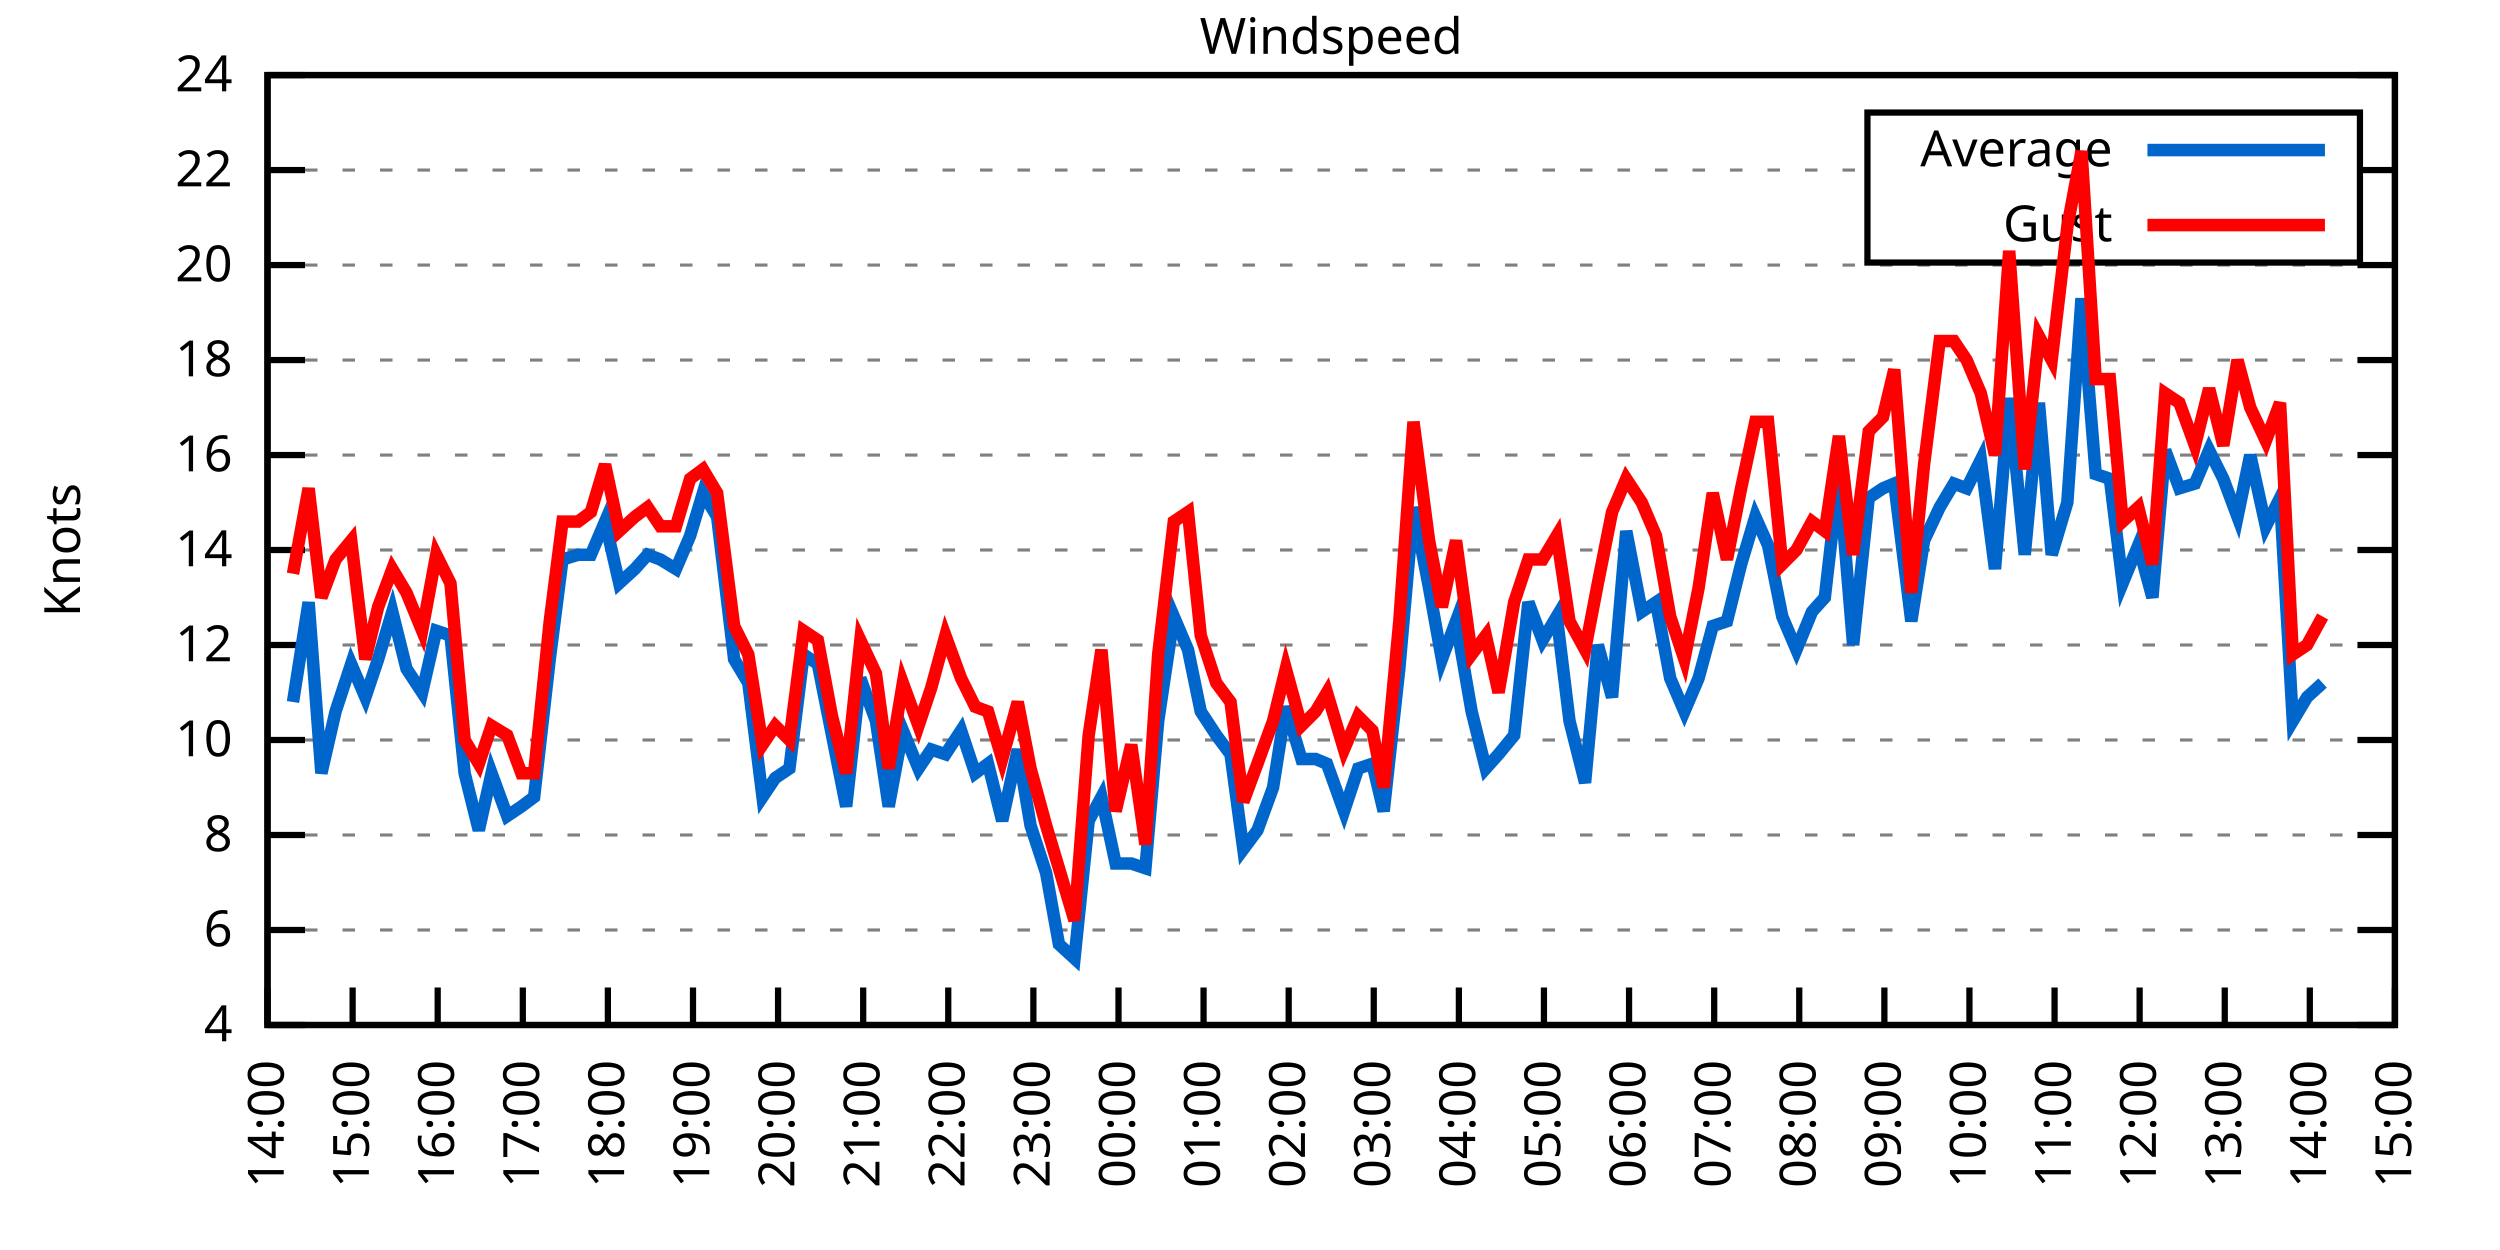
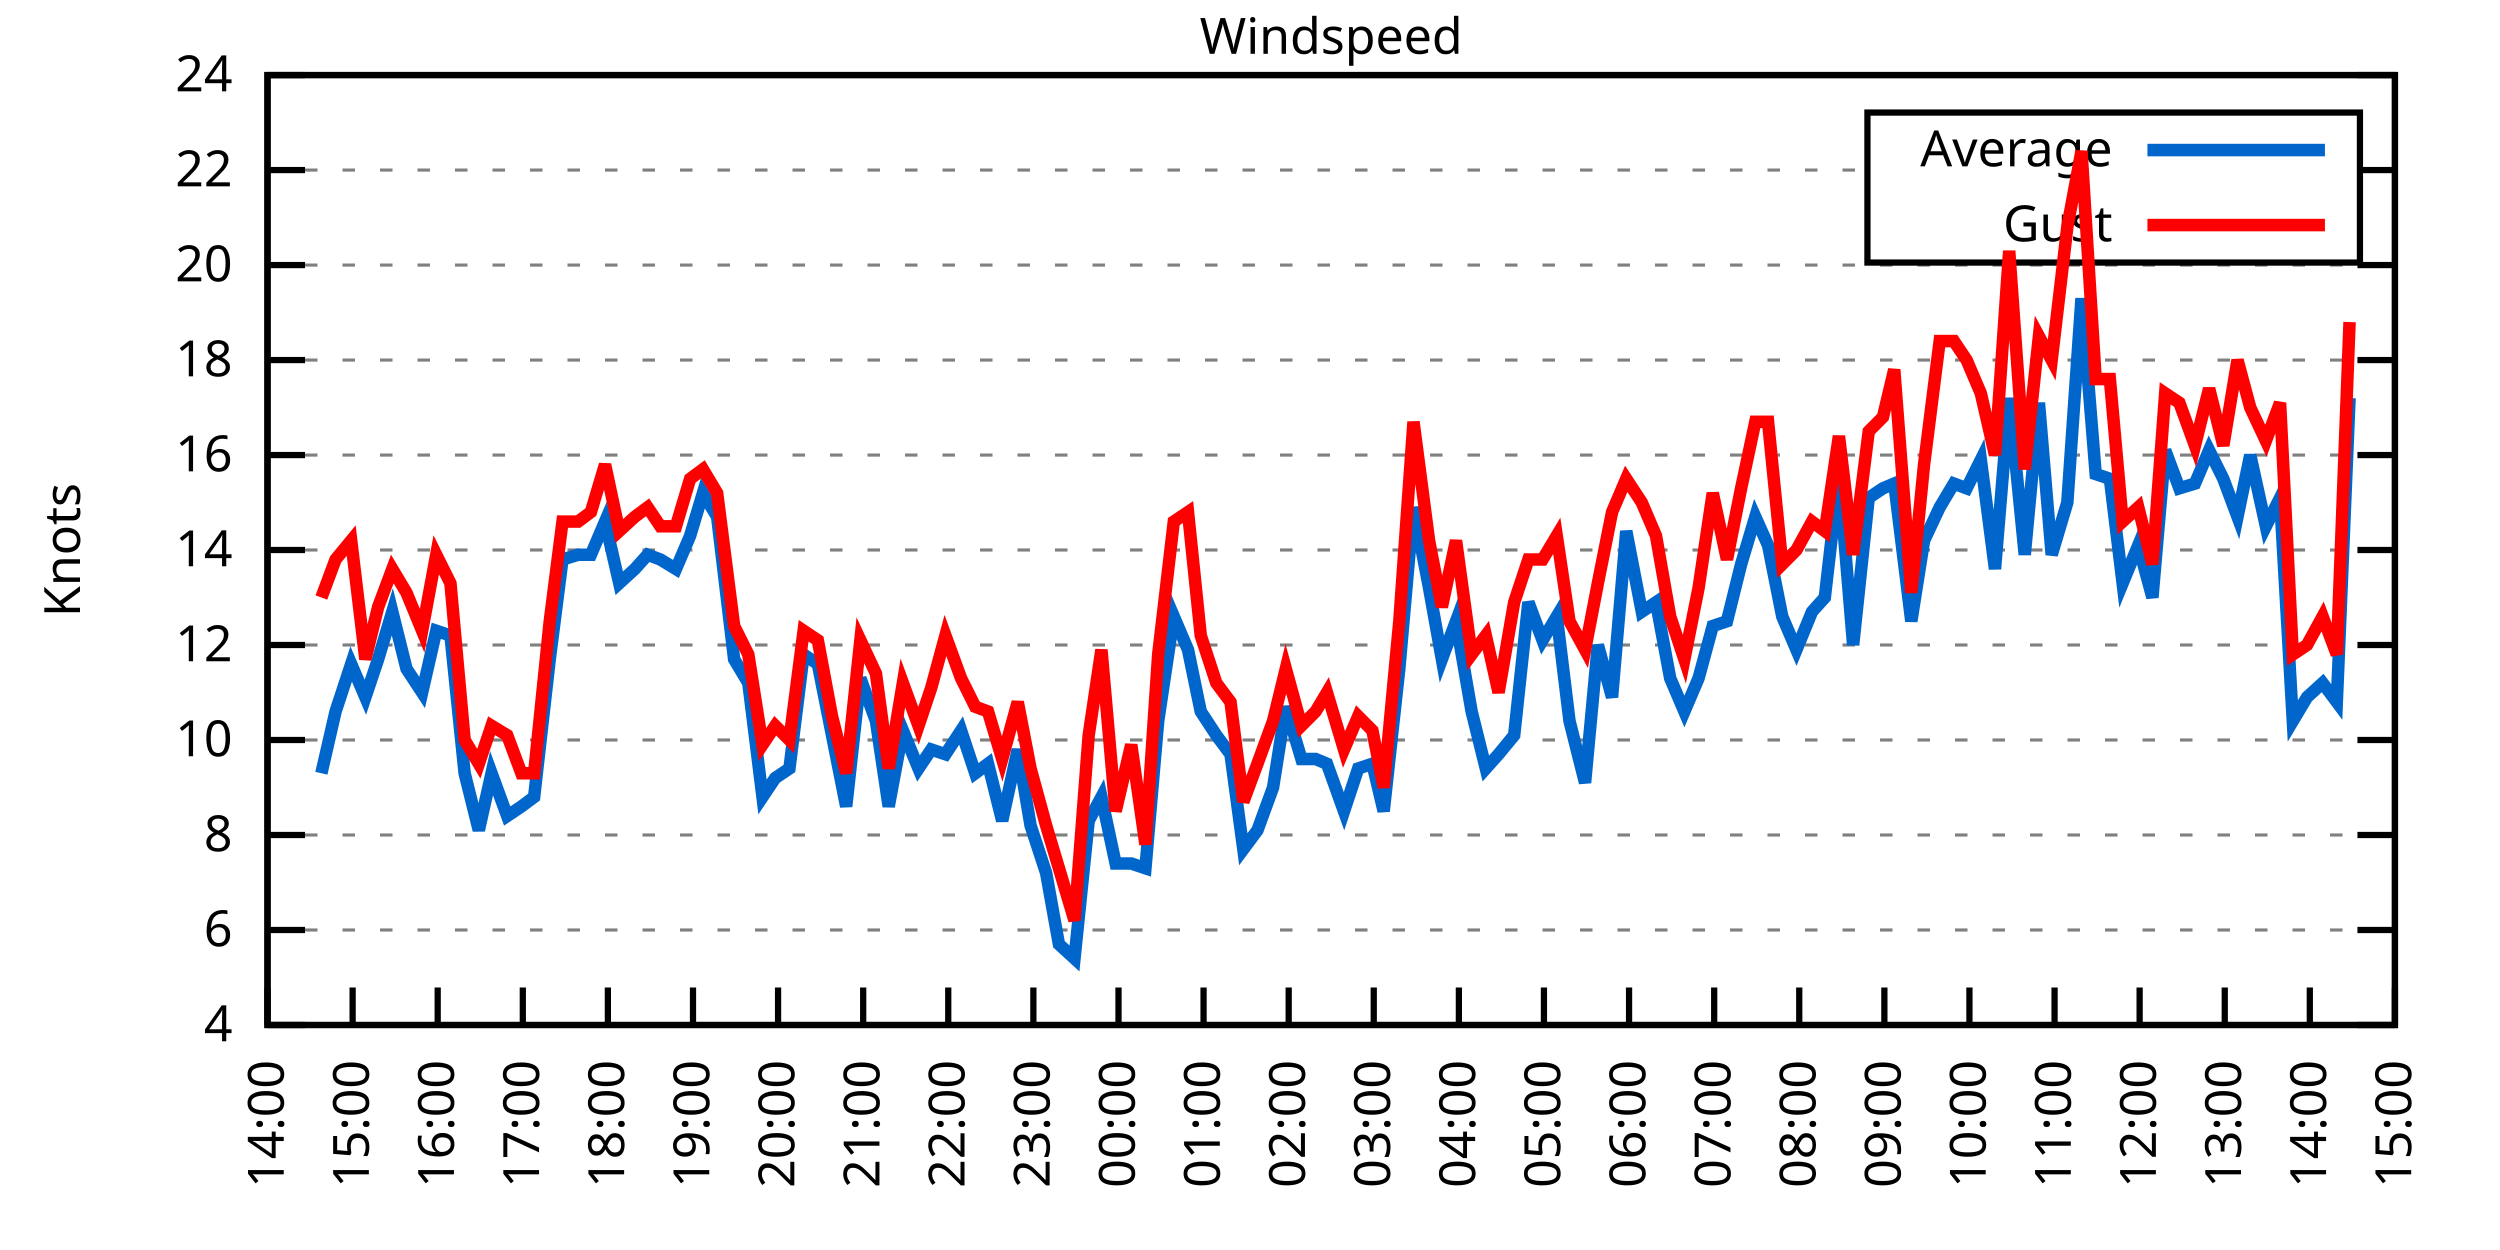
<svg xmlns="http://www.w3.org/2000/svg" xmlns:xlink="http://www.w3.org/1999/xlink" width="400" height="200" viewBox="0 0 400 200">
  <g id="gnuplot_canvas">
    <rect x="0" y="0" width="400" height="200" fill="none" />
    <defs>
      <circle id="gpDot" r="0.5" stroke-width="0.5" stroke="currentColor" />
      <path id="gpPt0" stroke-width="0.333" stroke="currentColor" d="M-1,0 h2 M0,-1 v2" />
      <path id="gpPt1" stroke-width="0.333" stroke="currentColor" d="M-1,-1 L1,1 M1,-1 L-1,1" />
      <path id="gpPt2" stroke-width="0.333" stroke="currentColor" d="M-1,0 L1,0 M0,-1 L0,1 M-1,-1 L1,1 M-1,1 L1,-1" />
      <rect id="gpPt3" stroke-width="0.333" stroke="currentColor" x="-1" y="-1" width="2" height="2" />
      <rect id="gpPt4" stroke-width="0.333" stroke="currentColor" fill="currentColor" x="-1" y="-1" width="2" height="2" />
      <circle id="gpPt5" stroke-width="0.333" stroke="currentColor" cx="0" cy="0" r="1" />
      <use xlink:href="#gpPt5" id="gpPt6" fill="currentColor" stroke="none" />
      <path id="gpPt7" stroke-width="0.333" stroke="currentColor" d="M0,-1.33 L-1.33,0.67 L1.33,0.67 z" />
      <use xlink:href="#gpPt7" id="gpPt8" fill="currentColor" stroke="none" />
      <use xlink:href="#gpPt7" id="gpPt9" stroke="currentColor" transform="rotate(180)" />
      <use xlink:href="#gpPt9" id="gpPt10" fill="currentColor" stroke="none" />
      <use xlink:href="#gpPt3" id="gpPt11" stroke="currentColor" transform="rotate(45)" />
      <use xlink:href="#gpPt11" id="gpPt12" fill="currentColor" stroke="none" />
      <path id="gpPt13" stroke-width="0.333" stroke="currentColor" d="M0,1.330 L1.265,0.411 L0.782,-1.067 L-0.782,-1.076 L-1.265,0.411 z" />
      <use xlink:href="#gpPt13" id="gpPt14" fill="currentColor" stroke="none" />
      <filter id="textbox" filterUnits="objectBoundingBox" x="0" y="0" height="1" width="1">
        <feFlood flood-color="white" flood-opacity="1" result="bgnd" />
        <feComposite in="SourceGraphic" in2="bgnd" operator="atop" />
      </filter>
      <filter id="greybox" filterUnits="objectBoundingBox" x="0" y="0" height="1" width="1">
        <feFlood flood-color="lightgrey" flood-opacity="1" result="grey" />
        <feComposite in="SourceGraphic" in2="grey" operator="atop" />
      </filter>
    </defs>
    <g fill="none" color="white" stroke="currentColor" stroke-width="1.00" stroke-linecap="butt" stroke-linejoin="miter">
</g>
    <g fill="none" color="black" stroke="currentColor" stroke-width="1.00" stroke-linecap="butt" stroke-linejoin="miter">
      <g stroke="none" shape-rendering="crispEdges">
        <polygon fill="rgb(255, 255, 255)" points="42.80,164.00 383.18,164.00 383.18,12.02 42.80,12.02 " />
      </g>
    </g>
    <g fill="none" color="black" stroke="currentColor" stroke-width="1.00" stroke-linecap="butt" stroke-linejoin="miter">
</g>
    <g fill="none" color="black" stroke="black" stroke-width="0.50" stroke-linecap="butt" stroke-linejoin="miter">
</g>
    <g fill="none" color="gray" stroke="currentColor" stroke-width="0.50" stroke-linecap="butt" stroke-linejoin="miter">
      <path stroke="gray" stroke-dasharray="2,4" class="gridline" d="M42.80,164.00 L383.19,164.00  " />
    </g>
    <g fill="none" color="gray" stroke="gray" stroke-width="1.00" stroke-linecap="butt" stroke-linejoin="miter">
</g>
    <g fill="none" color="black" stroke="currentColor" stroke-width="1.00" stroke-linecap="butt" stroke-linejoin="miter">
      <path stroke="black" d="M42.80,164.00 L48.80,164.00 M383.19,164.00 L377.19,164.00  " />
      <g transform="translate(37.20,166.60)" stroke="none" fill="black" font-family="Sans" font-size="8.00" text-anchor="end">
        <text>
          <tspan font-family="Sans"> 4</tspan>
        </text>
      </g>
    </g>
    <g fill="none" color="black" stroke="currentColor" stroke-width="1.00" stroke-linecap="butt" stroke-linejoin="miter">
</g>
    <g fill="none" color="black" stroke="black" stroke-width="0.50" stroke-linecap="butt" stroke-linejoin="miter">
</g>
    <g fill="none" color="gray" stroke="currentColor" stroke-width="0.50" stroke-linecap="butt" stroke-linejoin="miter">
      <path stroke="gray" stroke-dasharray="2,4" class="gridline" d="M42.80,148.80 L383.19,148.80  " />
    </g>
    <g fill="none" color="gray" stroke="gray" stroke-width="1.00" stroke-linecap="butt" stroke-linejoin="miter">
</g>
    <g fill="none" color="black" stroke="currentColor" stroke-width="1.00" stroke-linecap="butt" stroke-linejoin="miter">
      <path stroke="black" d="M42.80,148.80 L48.80,148.80 M383.19,148.80 L377.19,148.80  " />
      <g transform="translate(37.20,151.40)" stroke="none" fill="black" font-family="Sans" font-size="8.00" text-anchor="end">
        <text>
          <tspan font-family="Sans"> 6</tspan>
        </text>
      </g>
    </g>
    <g fill="none" color="black" stroke="currentColor" stroke-width="1.00" stroke-linecap="butt" stroke-linejoin="miter">
</g>
    <g fill="none" color="black" stroke="black" stroke-width="0.50" stroke-linecap="butt" stroke-linejoin="miter">
</g>
    <g fill="none" color="gray" stroke="currentColor" stroke-width="0.50" stroke-linecap="butt" stroke-linejoin="miter">
      <path stroke="gray" stroke-dasharray="2,4" class="gridline" d="M42.80,133.60 L383.19,133.60  " />
    </g>
    <g fill="none" color="gray" stroke="gray" stroke-width="1.00" stroke-linecap="butt" stroke-linejoin="miter">
</g>
    <g fill="none" color="black" stroke="currentColor" stroke-width="1.00" stroke-linecap="butt" stroke-linejoin="miter">
      <path stroke="black" d="M42.80,133.60 L48.80,133.60 M383.19,133.60 L377.19,133.60  " />
      <g transform="translate(37.20,136.20)" stroke="none" fill="black" font-family="Sans" font-size="8.00" text-anchor="end">
        <text>
          <tspan font-family="Sans"> 8</tspan>
        </text>
      </g>
    </g>
    <g fill="none" color="black" stroke="currentColor" stroke-width="1.00" stroke-linecap="butt" stroke-linejoin="miter">
</g>
    <g fill="none" color="black" stroke="black" stroke-width="0.50" stroke-linecap="butt" stroke-linejoin="miter">
</g>
    <g fill="none" color="gray" stroke="currentColor" stroke-width="0.50" stroke-linecap="butt" stroke-linejoin="miter">
      <path stroke="gray" stroke-dasharray="2,4" class="gridline" d="M42.80,118.40 L383.19,118.40  " />
    </g>
    <g fill="none" color="gray" stroke="gray" stroke-width="1.00" stroke-linecap="butt" stroke-linejoin="miter">
</g>
    <g fill="none" color="black" stroke="currentColor" stroke-width="1.00" stroke-linecap="butt" stroke-linejoin="miter">
      <path stroke="black" d="M42.80,118.40 L48.80,118.40 M383.19,118.40 L377.19,118.40  " />
      <g transform="translate(37.20,121.00)" stroke="none" fill="black" font-family="Sans" font-size="8.00" text-anchor="end">
        <text>
          <tspan font-family="Sans"> 10</tspan>
        </text>
      </g>
    </g>
    <g fill="none" color="black" stroke="currentColor" stroke-width="1.00" stroke-linecap="butt" stroke-linejoin="miter">
</g>
    <g fill="none" color="black" stroke="black" stroke-width="0.50" stroke-linecap="butt" stroke-linejoin="miter">
</g>
    <g fill="none" color="gray" stroke="currentColor" stroke-width="0.50" stroke-linecap="butt" stroke-linejoin="miter">
      <path stroke="gray" stroke-dasharray="2,4" class="gridline" d="M42.80,103.20 L383.19,103.20  " />
    </g>
    <g fill="none" color="gray" stroke="gray" stroke-width="1.00" stroke-linecap="butt" stroke-linejoin="miter">
</g>
    <g fill="none" color="black" stroke="currentColor" stroke-width="1.00" stroke-linecap="butt" stroke-linejoin="miter">
      <path stroke="black" d="M42.80,103.20 L48.80,103.20 M383.19,103.20 L377.19,103.20  " />
      <g transform="translate(37.20,105.80)" stroke="none" fill="black" font-family="Sans" font-size="8.00" text-anchor="end">
        <text>
          <tspan font-family="Sans"> 12</tspan>
        </text>
      </g>
    </g>
    <g fill="none" color="black" stroke="currentColor" stroke-width="1.00" stroke-linecap="butt" stroke-linejoin="miter">
</g>
    <g fill="none" color="black" stroke="black" stroke-width="0.50" stroke-linecap="butt" stroke-linejoin="miter">
</g>
    <g fill="none" color="gray" stroke="currentColor" stroke-width="0.50" stroke-linecap="butt" stroke-linejoin="miter">
      <path stroke="gray" stroke-dasharray="2,4" class="gridline" d="M42.80,88.00 L383.19,88.00  " />
    </g>
    <g fill="none" color="gray" stroke="gray" stroke-width="1.00" stroke-linecap="butt" stroke-linejoin="miter">
</g>
    <g fill="none" color="black" stroke="currentColor" stroke-width="1.00" stroke-linecap="butt" stroke-linejoin="miter">
      <path stroke="black" d="M42.80,88.00 L48.80,88.00 M383.19,88.00 L377.19,88.00  " />
      <g transform="translate(37.20,90.60)" stroke="none" fill="black" font-family="Sans" font-size="8.00" text-anchor="end">
        <text>
          <tspan font-family="Sans"> 14</tspan>
        </text>
      </g>
    </g>
    <g fill="none" color="black" stroke="currentColor" stroke-width="1.00" stroke-linecap="butt" stroke-linejoin="miter">
</g>
    <g fill="none" color="black" stroke="black" stroke-width="0.50" stroke-linecap="butt" stroke-linejoin="miter">
</g>
    <g fill="none" color="gray" stroke="currentColor" stroke-width="0.50" stroke-linecap="butt" stroke-linejoin="miter">
      <path stroke="gray" stroke-dasharray="2,4" class="gridline" d="M42.80,72.81 L383.19,72.81  " />
    </g>
    <g fill="none" color="gray" stroke="gray" stroke-width="1.00" stroke-linecap="butt" stroke-linejoin="miter">
</g>
    <g fill="none" color="black" stroke="currentColor" stroke-width="1.00" stroke-linecap="butt" stroke-linejoin="miter">
      <path stroke="black" d="M42.80,72.81 L48.80,72.81 M383.19,72.81 L377.19,72.81  " />
      <g transform="translate(37.20,75.41)" stroke="none" fill="black" font-family="Sans" font-size="8.00" text-anchor="end">
        <text>
          <tspan font-family="Sans"> 16</tspan>
        </text>
      </g>
    </g>
    <g fill="none" color="black" stroke="currentColor" stroke-width="1.00" stroke-linecap="butt" stroke-linejoin="miter">
</g>
    <g fill="none" color="black" stroke="black" stroke-width="0.50" stroke-linecap="butt" stroke-linejoin="miter">
</g>
    <g fill="none" color="gray" stroke="currentColor" stroke-width="0.50" stroke-linecap="butt" stroke-linejoin="miter">
      <path stroke="gray" stroke-dasharray="2,4" class="gridline" d="M42.80,57.61 L383.19,57.61  " />
    </g>
    <g fill="none" color="gray" stroke="gray" stroke-width="1.00" stroke-linecap="butt" stroke-linejoin="miter">
</g>
    <g fill="none" color="black" stroke="currentColor" stroke-width="1.00" stroke-linecap="butt" stroke-linejoin="miter">
      <path stroke="black" d="M42.80,57.61 L48.80,57.61 M383.19,57.61 L377.19,57.61  " />
      <g transform="translate(37.20,60.21)" stroke="none" fill="black" font-family="Sans" font-size="8.00" text-anchor="end">
        <text>
          <tspan font-family="Sans"> 18</tspan>
        </text>
      </g>
    </g>
    <g fill="none" color="black" stroke="currentColor" stroke-width="1.00" stroke-linecap="butt" stroke-linejoin="miter">
</g>
    <g fill="none" color="black" stroke="black" stroke-width="0.50" stroke-linecap="butt" stroke-linejoin="miter">
</g>
    <g fill="none" color="gray" stroke="currentColor" stroke-width="0.50" stroke-linecap="butt" stroke-linejoin="miter">
      <path stroke="gray" stroke-dasharray="2,4" class="gridline" d="M42.80,42.41 L383.19,42.41  " />
    </g>
    <g fill="none" color="gray" stroke="gray" stroke-width="1.00" stroke-linecap="butt" stroke-linejoin="miter">
</g>
    <g fill="none" color="black" stroke="currentColor" stroke-width="1.00" stroke-linecap="butt" stroke-linejoin="miter">
      <path stroke="black" d="M42.80,42.41 L48.80,42.41 M383.19,42.41 L377.19,42.41  " />
      <g transform="translate(37.20,45.01)" stroke="none" fill="black" font-family="Sans" font-size="8.00" text-anchor="end">
        <text>
          <tspan font-family="Sans"> 20</tspan>
        </text>
      </g>
    </g>
    <g fill="none" color="black" stroke="currentColor" stroke-width="1.00" stroke-linecap="butt" stroke-linejoin="miter">
</g>
    <g fill="none" color="black" stroke="black" stroke-width="0.50" stroke-linecap="butt" stroke-linejoin="miter">
</g>
    <g fill="none" color="gray" stroke="currentColor" stroke-width="0.50" stroke-linecap="butt" stroke-linejoin="miter">
      <path stroke="gray" stroke-dasharray="2,4" class="gridline" d="M42.80,27.21 L298.79,27.21 M377.59,27.21 L383.19,27.21  " />
    </g>
    <g fill="none" color="gray" stroke="gray" stroke-width="1.00" stroke-linecap="butt" stroke-linejoin="miter">
</g>
    <g fill="none" color="black" stroke="currentColor" stroke-width="1.00" stroke-linecap="butt" stroke-linejoin="miter">
      <path stroke="black" d="M42.80,27.21 L48.80,27.21 M383.19,27.21 L377.19,27.21  " />
      <g transform="translate(37.20,29.81)" stroke="none" fill="black" font-family="Sans" font-size="8.00" text-anchor="end">
        <text>
          <tspan font-family="Sans"> 22</tspan>
        </text>
      </g>
    </g>
    <g fill="none" color="black" stroke="currentColor" stroke-width="1.00" stroke-linecap="butt" stroke-linejoin="miter">
</g>
    <g fill="none" color="black" stroke="black" stroke-width="0.50" stroke-linecap="butt" stroke-linejoin="miter">
</g>
    <g fill="none" color="gray" stroke="currentColor" stroke-width="0.50" stroke-linecap="butt" stroke-linejoin="miter">
      <path stroke="gray" stroke-dasharray="2,4" class="gridline" d="M42.80,12.01 L383.19,12.01  " />
    </g>
    <g fill="none" color="gray" stroke="gray" stroke-width="1.00" stroke-linecap="butt" stroke-linejoin="miter">
</g>
    <g fill="none" color="black" stroke="currentColor" stroke-width="1.00" stroke-linecap="butt" stroke-linejoin="miter">
      <path stroke="black" d="M42.80,12.01 L48.80,12.01 M383.19,12.01 L377.19,12.01  " />
      <g transform="translate(37.20,14.61)" stroke="none" fill="black" font-family="Sans" font-size="8.00" text-anchor="end">
        <text>
          <tspan font-family="Sans"> 24</tspan>
        </text>
      </g>
    </g>
    <g fill="none" color="black" stroke="currentColor" stroke-width="1.00" stroke-linecap="butt" stroke-linejoin="miter">
      <path stroke="black" d="M42.80,164.00 L42.80,158.00  " />
      <g transform="translate(45.40,169.60) rotate(270.00)" stroke="none" fill="black" font-family="Sans" font-size="8.00" text-anchor="end">
        <text>
          <tspan font-family="Sans">14:00</tspan>
        </text>
      </g>
    </g>
    <g fill="none" color="black" stroke="currentColor" stroke-width="1.00" stroke-linecap="butt" stroke-linejoin="miter">
      <path stroke="black" d="M56.42,164.00 L56.42,158.00  " />
      <g transform="translate(59.02,169.60) rotate(270.00)" stroke="none" fill="black" font-family="Sans" font-size="8.00" text-anchor="end">
        <text>
          <tspan font-family="Sans">15:00</tspan>
        </text>
      </g>
    </g>
    <g fill="none" color="black" stroke="currentColor" stroke-width="1.00" stroke-linecap="butt" stroke-linejoin="miter">
      <path stroke="black" d="M70.03,164.00 L70.03,158.00  " />
      <g transform="translate(72.63,169.60) rotate(270.00)" stroke="none" fill="black" font-family="Sans" font-size="8.00" text-anchor="end">
        <text>
          <tspan font-family="Sans">16:00</tspan>
        </text>
      </g>
    </g>
    <g fill="none" color="black" stroke="currentColor" stroke-width="1.00" stroke-linecap="butt" stroke-linejoin="miter">
      <path stroke="black" d="M83.65,164.00 L83.65,158.00  " />
      <g transform="translate(86.25,169.60) rotate(270.00)" stroke="none" fill="black" font-family="Sans" font-size="8.00" text-anchor="end">
        <text>
          <tspan font-family="Sans">17:00</tspan>
        </text>
      </g>
    </g>
    <g fill="none" color="black" stroke="currentColor" stroke-width="1.00" stroke-linecap="butt" stroke-linejoin="miter">
      <path stroke="black" d="M97.26,164.00 L97.26,158.00  " />
      <g transform="translate(99.86,169.60) rotate(270.00)" stroke="none" fill="black" font-family="Sans" font-size="8.00" text-anchor="end">
        <text>
          <tspan font-family="Sans">18:00</tspan>
        </text>
      </g>
    </g>
    <g fill="none" color="black" stroke="currentColor" stroke-width="1.00" stroke-linecap="butt" stroke-linejoin="miter">
      <path stroke="black" d="M110.88,164.00 L110.88,158.00  " />
      <g transform="translate(113.48,169.60) rotate(270.00)" stroke="none" fill="black" font-family="Sans" font-size="8.00" text-anchor="end">
        <text>
          <tspan font-family="Sans">19:00</tspan>
        </text>
      </g>
    </g>
    <g fill="none" color="black" stroke="currentColor" stroke-width="1.00" stroke-linecap="butt" stroke-linejoin="miter">
      <path stroke="black" d="M124.49,164.00 L124.49,158.00  " />
      <g transform="translate(127.09,169.60) rotate(270.00)" stroke="none" fill="black" font-family="Sans" font-size="8.00" text-anchor="end">
        <text>
          <tspan font-family="Sans">20:00</tspan>
        </text>
      </g>
    </g>
    <g fill="none" color="black" stroke="currentColor" stroke-width="1.00" stroke-linecap="butt" stroke-linejoin="miter">
      <path stroke="black" d="M138.11,164.00 L138.11,158.00  " />
      <g transform="translate(140.71,169.60) rotate(270.00)" stroke="none" fill="black" font-family="Sans" font-size="8.00" text-anchor="end">
        <text>
          <tspan font-family="Sans">21:00</tspan>
        </text>
      </g>
    </g>
    <g fill="none" color="black" stroke="currentColor" stroke-width="1.00" stroke-linecap="butt" stroke-linejoin="miter">
      <path stroke="black" d="M151.72,164.00 L151.72,158.00  " />
      <g transform="translate(154.32,169.60) rotate(270.00)" stroke="none" fill="black" font-family="Sans" font-size="8.00" text-anchor="end">
        <text>
          <tspan font-family="Sans">22:00</tspan>
        </text>
      </g>
    </g>
    <g fill="none" color="black" stroke="currentColor" stroke-width="1.00" stroke-linecap="butt" stroke-linejoin="miter">
      <path stroke="black" d="M165.34,164.00 L165.34,158.00  " />
      <g transform="translate(167.94,169.60) rotate(270.00)" stroke="none" fill="black" font-family="Sans" font-size="8.00" text-anchor="end">
        <text>
          <tspan font-family="Sans">23:00</tspan>
        </text>
      </g>
    </g>
    <g fill="none" color="black" stroke="currentColor" stroke-width="1.00" stroke-linecap="butt" stroke-linejoin="miter">
      <path stroke="black" d="M178.96,164.00 L178.96,158.00  " />
      <g transform="translate(181.56,169.60) rotate(270.00)" stroke="none" fill="black" font-family="Sans" font-size="8.00" text-anchor="end">
        <text>
          <tspan font-family="Sans">00:00</tspan>
        </text>
      </g>
    </g>
    <g fill="none" color="black" stroke="currentColor" stroke-width="1.00" stroke-linecap="butt" stroke-linejoin="miter">
      <path stroke="black" d="M192.57,164.00 L192.57,158.00  " />
      <g transform="translate(195.17,169.60) rotate(270.00)" stroke="none" fill="black" font-family="Sans" font-size="8.00" text-anchor="end">
        <text>
          <tspan font-family="Sans">01:00</tspan>
        </text>
      </g>
    </g>
    <g fill="none" color="black" stroke="currentColor" stroke-width="1.00" stroke-linecap="butt" stroke-linejoin="miter">
      <path stroke="black" d="M206.19,164.00 L206.19,158.00  " />
      <g transform="translate(208.79,169.60) rotate(270.00)" stroke="none" fill="black" font-family="Sans" font-size="8.00" text-anchor="end">
        <text>
          <tspan font-family="Sans">02:00</tspan>
        </text>
      </g>
    </g>
    <g fill="none" color="black" stroke="currentColor" stroke-width="1.00" stroke-linecap="butt" stroke-linejoin="miter">
      <path stroke="black" d="M219.80,164.00 L219.80,158.00  " />
      <g transform="translate(222.40,169.60) rotate(270.00)" stroke="none" fill="black" font-family="Sans" font-size="8.00" text-anchor="end">
        <text>
          <tspan font-family="Sans">03:00</tspan>
        </text>
      </g>
    </g>
    <g fill="none" color="black" stroke="currentColor" stroke-width="1.00" stroke-linecap="butt" stroke-linejoin="miter">
      <path stroke="black" d="M233.42,164.00 L233.42,158.00  " />
      <g transform="translate(236.02,169.60) rotate(270.00)" stroke="none" fill="black" font-family="Sans" font-size="8.00" text-anchor="end">
        <text>
          <tspan font-family="Sans">04:00</tspan>
        </text>
      </g>
    </g>
    <g fill="none" color="black" stroke="currentColor" stroke-width="1.00" stroke-linecap="butt" stroke-linejoin="miter">
      <path stroke="black" d="M247.03,164.00 L247.03,158.00  " />
      <g transform="translate(249.63,169.60) rotate(270.00)" stroke="none" fill="black" font-family="Sans" font-size="8.00" text-anchor="end">
        <text>
          <tspan font-family="Sans">05:00</tspan>
        </text>
      </g>
    </g>
    <g fill="none" color="black" stroke="currentColor" stroke-width="1.00" stroke-linecap="butt" stroke-linejoin="miter">
      <path stroke="black" d="M260.65,164.00 L260.65,158.00  " />
      <g transform="translate(263.25,169.60) rotate(270.00)" stroke="none" fill="black" font-family="Sans" font-size="8.00" text-anchor="end">
        <text>
          <tspan font-family="Sans">06:00</tspan>
        </text>
      </g>
    </g>
    <g fill="none" color="black" stroke="currentColor" stroke-width="1.00" stroke-linecap="butt" stroke-linejoin="miter">
      <path stroke="black" d="M274.27,164.00 L274.27,158.00  " />
      <g transform="translate(276.87,169.60) rotate(270.00)" stroke="none" fill="black" font-family="Sans" font-size="8.00" text-anchor="end">
        <text>
          <tspan font-family="Sans">07:00</tspan>
        </text>
      </g>
    </g>
    <g fill="none" color="black" stroke="currentColor" stroke-width="1.00" stroke-linecap="butt" stroke-linejoin="miter">
      <path stroke="black" d="M287.88,164.00 L287.88,158.00  " />
      <g transform="translate(290.48,169.60) rotate(270.00)" stroke="none" fill="black" font-family="Sans" font-size="8.00" text-anchor="end">
        <text>
          <tspan font-family="Sans">08:00</tspan>
        </text>
      </g>
    </g>
    <g fill="none" color="black" stroke="currentColor" stroke-width="1.00" stroke-linecap="butt" stroke-linejoin="miter">
      <path stroke="black" d="M301.50,164.00 L301.50,158.00  " />
      <g transform="translate(304.10,169.60) rotate(270.00)" stroke="none" fill="black" font-family="Sans" font-size="8.00" text-anchor="end">
        <text>
          <tspan font-family="Sans">09:00</tspan>
        </text>
      </g>
    </g>
    <g fill="none" color="black" stroke="currentColor" stroke-width="1.00" stroke-linecap="butt" stroke-linejoin="miter">
      <path stroke="black" d="M315.11,164.00 L315.11,158.00  " />
      <g transform="translate(317.71,169.60) rotate(270.00)" stroke="none" fill="black" font-family="Sans" font-size="8.00" text-anchor="end">
        <text>
          <tspan font-family="Sans">10:00</tspan>
        </text>
      </g>
    </g>
    <g fill="none" color="black" stroke="currentColor" stroke-width="1.00" stroke-linecap="butt" stroke-linejoin="miter">
      <path stroke="black" d="M328.73,164.00 L328.73,158.00  " />
      <g transform="translate(331.33,169.60) rotate(270.00)" stroke="none" fill="black" font-family="Sans" font-size="8.00" text-anchor="end">
        <text>
          <tspan font-family="Sans">11:00</tspan>
        </text>
      </g>
    </g>
    <g fill="none" color="black" stroke="currentColor" stroke-width="1.00" stroke-linecap="butt" stroke-linejoin="miter">
      <path stroke="black" d="M342.34,164.00 L342.34,158.00  " />
      <g transform="translate(344.94,169.60) rotate(270.00)" stroke="none" fill="black" font-family="Sans" font-size="8.00" text-anchor="end">
        <text>
          <tspan font-family="Sans">12:00</tspan>
        </text>
      </g>
    </g>
    <g fill="none" color="black" stroke="currentColor" stroke-width="1.00" stroke-linecap="butt" stroke-linejoin="miter">
      <path stroke="black" d="M355.96,164.00 L355.96,158.00  " />
      <g transform="translate(358.56,169.60) rotate(270.00)" stroke="none" fill="black" font-family="Sans" font-size="8.00" text-anchor="end">
        <text>
          <tspan font-family="Sans">13:00</tspan>
        </text>
      </g>
    </g>
    <g fill="none" color="black" stroke="currentColor" stroke-width="1.00" stroke-linecap="butt" stroke-linejoin="miter">
      <path stroke="black" d="M369.57,164.00 L369.57,158.00  " />
      <g transform="translate(372.17,169.60) rotate(270.00)" stroke="none" fill="black" font-family="Sans" font-size="8.00" text-anchor="end">
        <text>
          <tspan font-family="Sans">14:00</tspan>
        </text>
      </g>
    </g>
    <g fill="none" color="black" stroke="currentColor" stroke-width="1.00" stroke-linecap="butt" stroke-linejoin="miter">
      <path stroke="black" d="M383.19,164.00 L383.19,158.00  " />
      <g transform="translate(385.79,169.60) rotate(270.00)" stroke="none" fill="black" font-family="Sans" font-size="8.00" text-anchor="end">
        <text>
          <tspan font-family="Sans">15:00</tspan>
        </text>
      </g>
    </g>
    <g fill="none" color="black" stroke="currentColor" stroke-width="1.00" stroke-linecap="butt" stroke-linejoin="miter">
</g>
    <g fill="none" color="black" stroke="currentColor" stroke-width="1.00" stroke-linecap="butt" stroke-linejoin="miter">
      <path stroke="black" d="M42.80,12.01 L42.80,164.00 L383.19,164.00 L383.19,12.01 L42.80,12.01 Z  " />
    </g>
    <g fill="none" color="black" stroke="currentColor" stroke-width="1.00" stroke-linecap="butt" stroke-linejoin="miter">
</g>
    <g fill="none" color="black" stroke="currentColor" stroke-width="1.00" stroke-linecap="butt" stroke-linejoin="miter">
      <path stroke="black" d="M298.79,42.01 L298.79,18.01 L377.59,18.01 L377.59,42.01 L298.79,42.01 Z  " />
    </g>
    <g id="Windspeed_plot_1">
      <g fill="none" color="white" stroke="black" stroke-width="2.00" stroke-linecap="butt" stroke-linejoin="miter">
</g>
      <g fill="none" color="black" stroke="currentColor" stroke-width="2.00" stroke-linecap="butt" stroke-linejoin="miter">
        <g transform="translate(337.99,26.61)" stroke="none" fill="black" font-family="Sans" font-size="8.00" text-anchor="end">
          <text>
            <tspan font-family="Sans">Average</tspan>
          </text>
        </g>
      </g>
      <g fill="none" color="black" stroke="currentColor" stroke-width="2.00" stroke-linecap="butt" stroke-linejoin="miter">
-         <path stroke="rgb(  0, 102, 204)" d="M343.59,24.01 L371.99,24.01 M46.88,112.32 L49.38,96.36 L51.42,123.72 L53.69,113.84 L56.19,106.24 L58.46,111.56   L60.50,105.48 L62.77,97.88 L65.04,107.00 L67.54,110.80 L69.80,100.92 L72.07,101.68 L74.34,123.72 L76.61,132.84   L78.65,123.72 L81.15,130.56 L83.42,129.04 L85.46,127.52 L87.96,105.48 L90.00,89.52 L92.50,88.76 L94.54,88.76   L96.81,83.45 L99.08,93.32 L101.57,91.04 L103.62,88.76 L105.66,89.52 L108.15,91.04 L110.42,85.73 L112.47,78.89   L114.74,82.69 L117.46,105.48 L119.73,109.28 L122.00,127.52 L124.04,124.48 L126.31,122.96 L128.58,104.72 L130.85,106.24   L133.12,117.64 L135.39,129.04 L137.66,108.52 L140.15,115.36 L142.19,129.04 L144.46,116.88 L146.96,122.96 L149.00,119.92   L151.27,120.68 L153.77,116.88 L156.04,123.72 L158.08,122.20 L160.35,131.32 L162.84,119.92 L164.89,132.08 L167.38,139.68   L169.43,151.08 L171.92,153.36 L174.19,131.32 L176.23,127.52 L178.50,138.16 L181.00,138.16 L183.27,138.92 L185.31,115.36   L187.81,98.64 L190.08,103.96 L192.12,113.84 L194.61,117.64 L196.88,120.68 L198.93,135.88 L201.19,132.84 L203.69,126.00   L205.73,113.08 L208.23,121.44 L210.50,121.44 L212.31,122.20 L215.04,129.80 L217.31,122.96 L219.58,122.20 L221.39,129.80   L223.89,107.00 L226.16,81.17 L228.65,94.08 L230.70,105.48 L232.96,99.40 L235.46,113.84 L237.73,122.96 L239.77,120.68   L242.27,117.64 L244.54,96.36 L246.81,102.44 L249.08,98.64 L251.12,115.36 L253.61,125.24 L255.66,103.20 L257.93,111.56   L260.20,84.97 L262.69,97.88 L264.96,96.36 L267.23,108.52 L269.50,113.84 L271.77,108.52 L274.04,100.16 L276.31,99.40   L278.58,90.28 L280.85,82.69 L282.89,87.25 L285.16,98.64 L287.43,103.96 L289.92,97.88 L291.97,95.60 L294.23,75.85   L296.50,103.20 L299.00,79.65 L301.27,78.13 L303.08,77.37 L305.81,99.40 L307.85,86.49 L310.35,81.17 L312.62,77.37   L314.66,78.13 L316.93,73.57 L319.20,91.04 L321.47,63.69 L323.96,88.76 L326.23,64.45 L328.27,88.76 L330.77,80.41   L333.04,47.73 L335.31,75.85 L337.58,76.61 L339.62,93.32 L342.12,87.25 L344.39,95.60 L346.43,72.05 L348.70,78.13   L351.19,77.37 L353.46,72.05 L355.73,76.61 L358.00,82.69 L360.04,72.81 L362.54,84.21 L364.81,79.65 L366.85,115.36   L369.12,111.56 L371.62,109.28  " />
+         <path stroke="rgb(  0, 102, 204)" d="M343.59,24.01 L371.99,24.01 M51.42,123.72 L53.69,113.84 L56.19,106.24 L58.46,111.56 L60.50,105.48 L62.77,97.88   L65.04,107.00 L67.54,110.80 L69.80,100.92 L72.07,101.68 L74.34,123.72 L76.61,132.84 L78.65,123.72 L81.15,130.56   L83.42,129.04 L85.46,127.52 L87.96,105.48 L90.00,89.52 L92.50,88.76 L94.54,88.76 L96.81,83.45 L99.08,93.32   L101.57,91.04 L103.62,88.76 L105.66,89.52 L108.15,91.04 L110.42,85.73 L112.47,78.89 L114.74,82.69 L117.46,105.48   L119.73,109.28 L122.00,127.52 L124.04,124.48 L126.31,122.96 L128.58,104.72 L130.85,106.24 L133.12,117.64 L135.39,129.04   L137.66,108.52 L140.15,115.36 L142.19,129.04 L144.46,116.88 L146.96,122.96 L149.00,119.92 L151.27,120.68 L153.77,116.88   L156.04,123.72 L158.08,122.20 L160.35,131.32 L162.84,119.92 L164.89,132.08 L167.38,139.68 L169.43,151.08 L171.92,153.36   L174.19,131.32 L176.23,127.52 L178.50,138.16 L181.00,138.16 L183.27,138.92 L185.31,115.36 L187.81,98.64 L190.08,103.96   L192.12,113.84 L194.61,117.64 L196.88,120.68 L198.93,135.88 L201.19,132.84 L203.69,126.00 L205.73,113.08 L208.23,121.44   L210.50,121.44 L212.31,122.20 L215.04,129.80 L217.31,122.96 L219.58,122.20 L221.39,129.80 L223.89,107.00 L226.16,81.17   L228.65,94.08 L230.70,105.48 L232.96,99.40 L235.46,113.84 L237.73,122.96 L239.77,120.68 L242.27,117.64 L244.54,96.36   L246.81,102.44 L249.08,98.64 L251.12,115.36 L253.61,125.24 L255.66,103.20 L257.93,111.56 L260.20,84.97 L262.69,97.88   L264.96,96.36 L267.23,108.52 L269.50,113.84 L271.77,108.52 L274.04,100.16 L276.31,99.40 L278.58,90.28 L280.85,82.69   L282.89,87.25 L285.16,98.64 L287.43,103.96 L289.92,97.88 L291.97,95.60 L294.23,75.85 L296.50,103.20 L299.00,79.65   L301.27,78.13 L303.08,77.37 L305.81,99.40 L307.85,86.49 L310.35,81.17 L312.62,77.37 L314.66,78.13 L316.93,73.57   L319.20,91.04 L321.47,63.69 L323.96,88.76 L326.23,64.45 L328.27,88.76 L330.77,80.41 L333.04,47.73 L335.31,75.85   L337.58,76.61 L339.62,93.32 L342.12,87.25 L344.39,95.60 L346.43,72.05 L348.70,78.13 L351.19,77.37 L353.46,72.05   L355.73,76.61 L358.00,82.69 L360.04,72.81 L362.54,84.21 L364.81,79.65 L366.85,115.36 L369.12,111.56 L371.62,109.28   L373.89,112.32 L375.93,63.69  " />
      </g>
    </g>
    <g id="Windspeed_plot_2">
      <g fill="none" color="black" stroke="currentColor" stroke-width="2.00" stroke-linecap="butt" stroke-linejoin="miter">
        <g transform="translate(337.99,38.61)" stroke="none" fill="black" font-family="Sans" font-size="8.00" text-anchor="end">
          <text>
            <tspan font-family="Sans">Gust</tspan>
          </text>
        </g>
      </g>
      <g fill="none" color="black" stroke="currentColor" stroke-width="2.00" stroke-linecap="butt" stroke-linejoin="miter">
-         <path stroke="rgb(255,   0,   0)" d="M343.59,36.01 L371.99,36.01 M46.88,91.80 L49.38,78.13 L51.42,95.60 L53.69,89.52 L56.19,86.49 L58.46,105.48   L60.50,97.12 L62.77,91.04 L65.04,94.84 L67.54,100.92 L69.80,88.76 L72.07,93.32 L74.34,118.40 L76.61,122.20   L78.65,116.12 L81.15,117.64 L83.42,123.72 L85.46,123.72 L87.96,99.40 L90.00,83.45 L92.50,83.45 L94.54,81.93   L96.81,74.33 L99.08,84.97 L101.57,82.69 L103.62,81.17 L105.66,84.21 L108.15,84.21 L110.42,76.61 L112.47,75.09   L114.74,78.89 L117.46,100.16 L119.73,104.72 L122.00,119.16 L124.04,116.12 L126.31,118.40 L128.58,100.92 L130.85,102.44   L133.12,114.60 L135.39,123.72 L137.66,102.44 L140.15,107.76 L142.19,122.96 L144.46,109.28 L146.96,116.12 L149.00,110.04   L151.27,101.68 L153.77,108.52 L156.04,113.08 L158.08,113.84 L160.35,121.44 L162.84,112.32 L164.89,122.96 L167.38,132.08   L169.43,138.92 L171.92,147.28 L174.19,117.64 L176.23,103.96 L178.50,129.80 L181.00,119.16 L183.27,135.12 L185.31,104.72   L187.81,83.45 L190.08,81.93 L192.12,101.68 L194.61,109.28 L196.88,112.32 L198.93,128.28 L201.19,122.20 L203.69,115.36   L205.73,107.00 L208.23,116.12 L210.50,113.84 L212.31,110.80 L215.04,119.92 L217.31,114.60 L219.58,116.88 L221.39,126.00   L223.89,99.40 L226.16,67.49 L228.65,86.49 L230.70,97.12 L232.96,86.49 L235.46,104.72 L237.73,101.68 L239.77,110.80   L242.27,96.36 L244.54,89.52 L246.81,89.52 L249.08,85.73 L251.12,99.40 L253.61,103.96 L255.66,93.32 L257.93,81.93   L260.20,76.61 L262.69,80.41 L264.96,85.73 L267.23,98.64 L269.50,105.48 L271.77,94.08 L274.04,78.89 L276.31,89.52   L278.58,78.13 L280.85,67.49 L282.89,67.49 L285.16,90.28 L287.43,88.00 L289.92,83.45 L291.97,84.97 L294.23,69.77   L296.50,88.76 L299.00,69.01 L301.27,66.73 L303.08,59.13 L305.81,94.84 L307.85,74.33 L310.35,54.57 L312.62,54.57   L314.66,57.61 L316.93,62.93 L319.20,72.81 L321.47,40.13 L323.96,75.09 L326.23,53.81 L328.27,57.61 L330.77,36.33   L333.04,24.17 L335.31,60.65 L337.58,60.65 L339.62,83.45 L342.12,81.17 L344.39,90.28 L346.43,62.93 L348.70,64.45   L351.19,71.29 L353.46,62.17 L355.73,71.29 L358.00,57.61 L360.04,65.21 L362.54,70.53 L364.81,64.45 L366.85,104.72   L369.12,103.20 L371.62,98.64  " />
+         <path stroke="rgb(255,   0,   0)" d="M343.59,36.01 L371.99,36.01 M51.42,95.60 L53.69,89.52 L56.19,86.49 L58.46,105.48 L60.50,97.12 L62.77,91.04   L65.04,94.84 L67.54,100.92 L69.80,88.76 L72.07,93.32 L74.34,118.40 L76.61,122.20 L78.65,116.12 L81.15,117.64   L83.42,123.72 L85.46,123.72 L87.96,99.40 L90.00,83.45 L92.50,83.45 L94.54,81.93 L96.81,74.33 L99.08,84.97   L101.57,82.69 L103.62,81.17 L105.66,84.21 L108.15,84.21 L110.42,76.61 L112.47,75.09 L114.74,78.89 L117.46,100.16   L119.73,104.72 L122.00,119.16 L124.04,116.12 L126.31,118.40 L128.58,100.92 L130.85,102.44 L133.12,114.60 L135.39,123.72   L137.66,102.44 L140.15,107.76 L142.19,122.96 L144.46,109.28 L146.96,116.12 L149.00,110.04 L151.27,101.68 L153.77,108.52   L156.04,113.08 L158.08,113.84 L160.35,121.44 L162.84,112.32 L164.89,122.96 L167.38,132.08 L169.43,138.92 L171.92,147.28   L174.19,117.64 L176.23,103.96 L178.50,129.80 L181.00,119.16 L183.27,135.12 L185.31,104.72 L187.81,83.45 L190.08,81.93   L192.12,101.68 L194.61,109.28 L196.88,112.32 L198.93,128.28 L201.19,122.20 L203.69,115.36 L205.73,107.00 L208.23,116.12   L210.50,113.84 L212.31,110.80 L215.04,119.92 L217.31,114.60 L219.58,116.88 L221.39,126.00 L223.89,99.40 L226.16,67.49   L228.65,86.49 L230.70,97.12 L232.96,86.49 L235.46,104.72 L237.73,101.68 L239.77,110.80 L242.27,96.36 L244.54,89.52   L246.81,89.52 L249.08,85.73 L251.12,99.40 L253.61,103.96 L255.66,93.32 L257.93,81.93 L260.20,76.61 L262.69,80.41   L264.96,85.73 L267.23,98.64 L269.50,105.48 L271.77,94.08 L274.04,78.89 L276.31,89.52 L278.58,78.13 L280.85,67.49   L282.89,67.49 L285.16,90.28 L287.43,88.00 L289.92,83.45 L291.97,84.97 L294.23,69.77 L296.50,88.76 L299.00,69.01   L301.27,66.73 L303.08,59.13 L305.81,94.84 L307.85,74.33 L310.35,54.57 L312.62,54.57 L314.66,57.61 L316.93,62.93   L319.20,72.81 L321.47,40.13 L323.96,75.09 L326.23,53.81 L328.27,57.61 L330.77,36.33 L333.04,24.17 L335.31,60.65   L337.58,60.65 L339.62,83.45 L342.12,81.17 L344.39,90.28 L346.43,62.93 L348.70,64.45 L351.19,71.29 L353.46,62.17   L355.73,71.29 L358.00,57.61 L360.04,65.21 L362.54,70.53 L364.81,64.45 L366.85,104.72 L369.12,103.20 L371.62,98.64   L373.89,104.72 L375.93,51.53  " />
      </g>
    </g>
    <g fill="none" color="black" stroke="currentColor" stroke-width="2.00" stroke-linecap="butt" stroke-linejoin="miter">
</g>
    <g fill="none" color="black" stroke="black" stroke-width="1.00" stroke-linecap="butt" stroke-linejoin="miter">
</g>
    <g fill="none" color="black" stroke="currentColor" stroke-width="1.00" stroke-linecap="butt" stroke-linejoin="miter">
      <path stroke="black" d="M42.80,12.01 L42.80,164.00 L383.19,164.00 L383.19,12.01 L42.80,12.01 Z  " />
      <g transform="translate(12.80,88.01) rotate(270.00)" stroke="none" fill="black" font-family="Sans" font-size="8.00" text-anchor="middle">
        <text>
          <tspan font-family="Sans">Knots</tspan>
        </text>
      </g>
    </g>
    <g fill="none" color="black" stroke="currentColor" stroke-width="1.00" stroke-linecap="butt" stroke-linejoin="miter">
</g>
    <g fill="none" color="black" stroke="currentColor" stroke-width="1.00" stroke-linecap="butt" stroke-linejoin="miter">
      <g transform="translate(212.99,8.61)" stroke="none" fill="black" font-family="Sans" font-size="8.00" text-anchor="middle">
        <text>
          <tspan font-family="Sans">Windspeed</tspan>
        </text>
      </g>
    </g>
    <g fill="none" color="black" stroke="currentColor" stroke-width="1.00" stroke-linecap="butt" stroke-linejoin="miter">
</g>
  </g>
</svg>
